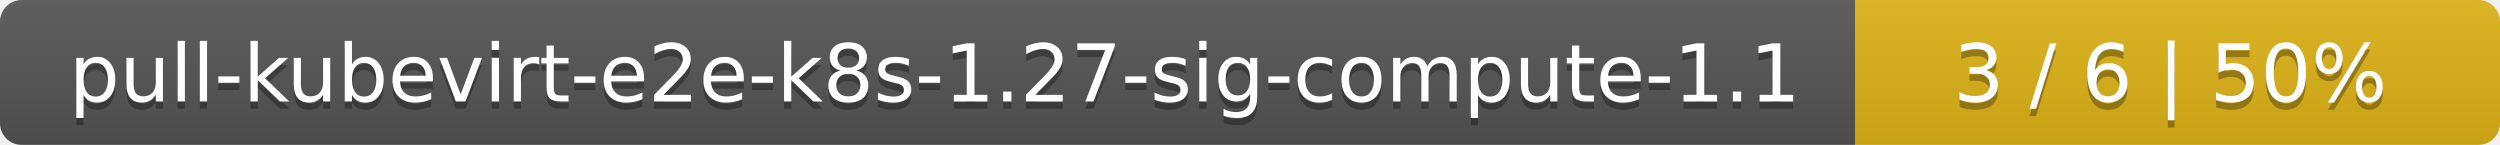
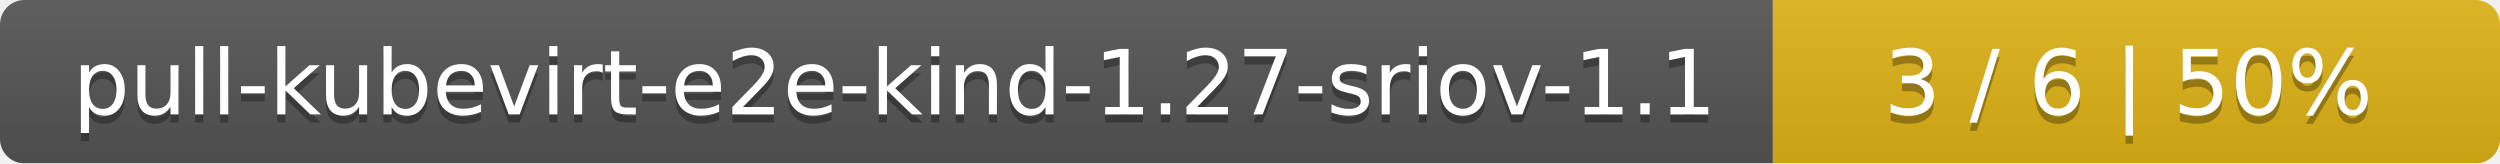
- <svg xmlns="http://www.w3.org/2000/svg" width="345" height="20">
+ <svg xmlns="http://www.w3.org/2000/svg" width="306" height="20">
  <linearGradient id="smooth" x2="0" y2="100%">
    <stop offset="0" stop-color="#bbb" stop-opacity=".1" />
    <stop offset="1" stop-opacity=".1" />
  </linearGradient>
  <mask id="round">
-     <rect width="345" height="20" rx="3" fill="#fff" />
+     <rect width="306" height="20" rx="3" fill="#fff" />
  </mask>
  <g mask="url(#round)">
-     <rect width="256" height="20" fill="#555" />
-     <rect x="256" width="89" height="20" fill="#dfb317" />
-     <rect width="345" height="20" fill="url(#smooth)" />
+     <rect width="217" height="20" fill="#555" />
+     <rect x="217" width="89" height="20" fill="#dfb317" />
+     <rect width="306" height="20" fill="url(#smooth)" />
  </g>
  <g fill="#fff" text-anchor="middle" font-family="DejaVu Sans,Verdana,Geneva,sans-serif" font-size="11">
-     <text x="129" y="15" fill="#010101" fill-opacity=".3">pull-kubevirt-e2e-k8s-1.27-sig-compute-1.1</text>
-     <text x="129" y="14">pull-kubevirt-e2e-k8s-1.27-sig-compute-1.1</text>
-     <text x="299.5" y="15" fill="#010101" fill-opacity=".3">3 / 6    |    50%</text>
-     <text x="299.5" y="14">3 / 6    |    50%</text>
+     <text x="109.5" y="15" fill="#010101" fill-opacity=".3">pull-kubevirt-e2e-kind-1.27-sriov-1.1</text>
+     <text x="109.5" y="14">pull-kubevirt-e2e-kind-1.27-sriov-1.1</text>
+     <text x="260.5" y="15" fill="#010101" fill-opacity=".3">3 / 6    |    50%</text>
+     <text x="260.5" y="14">3 / 6    |    50%</text>
  </g>
</svg>
